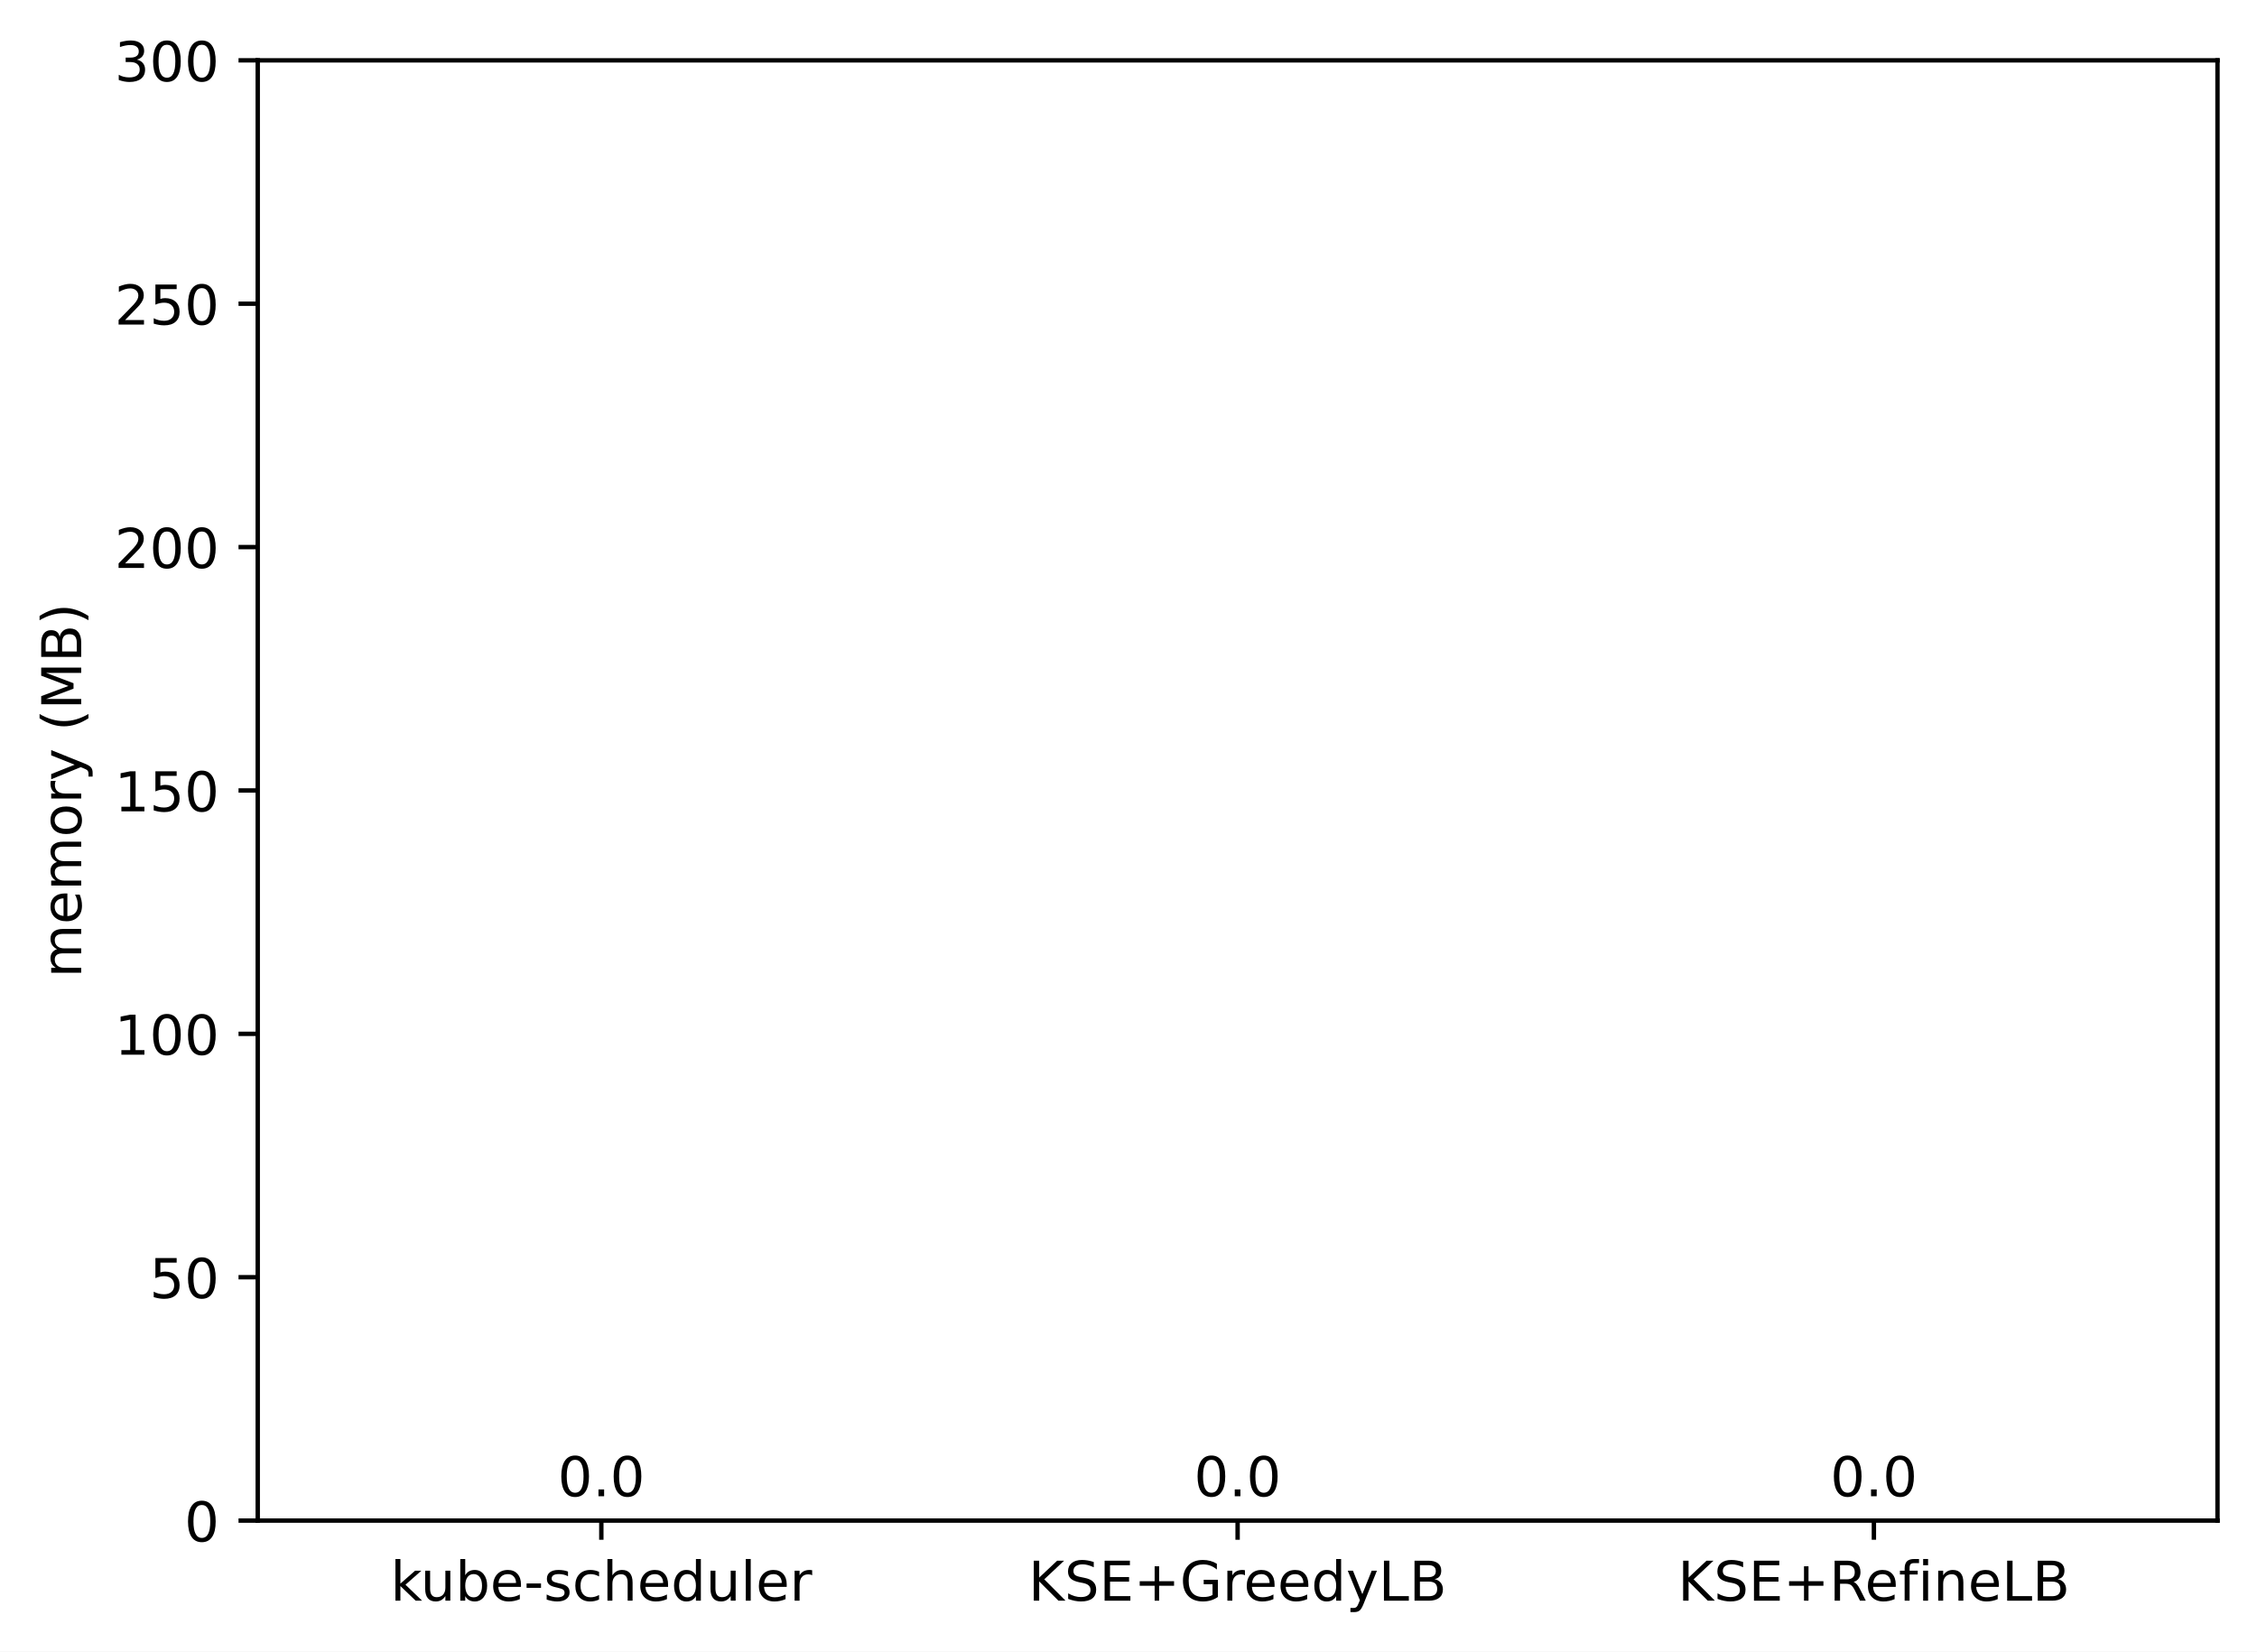
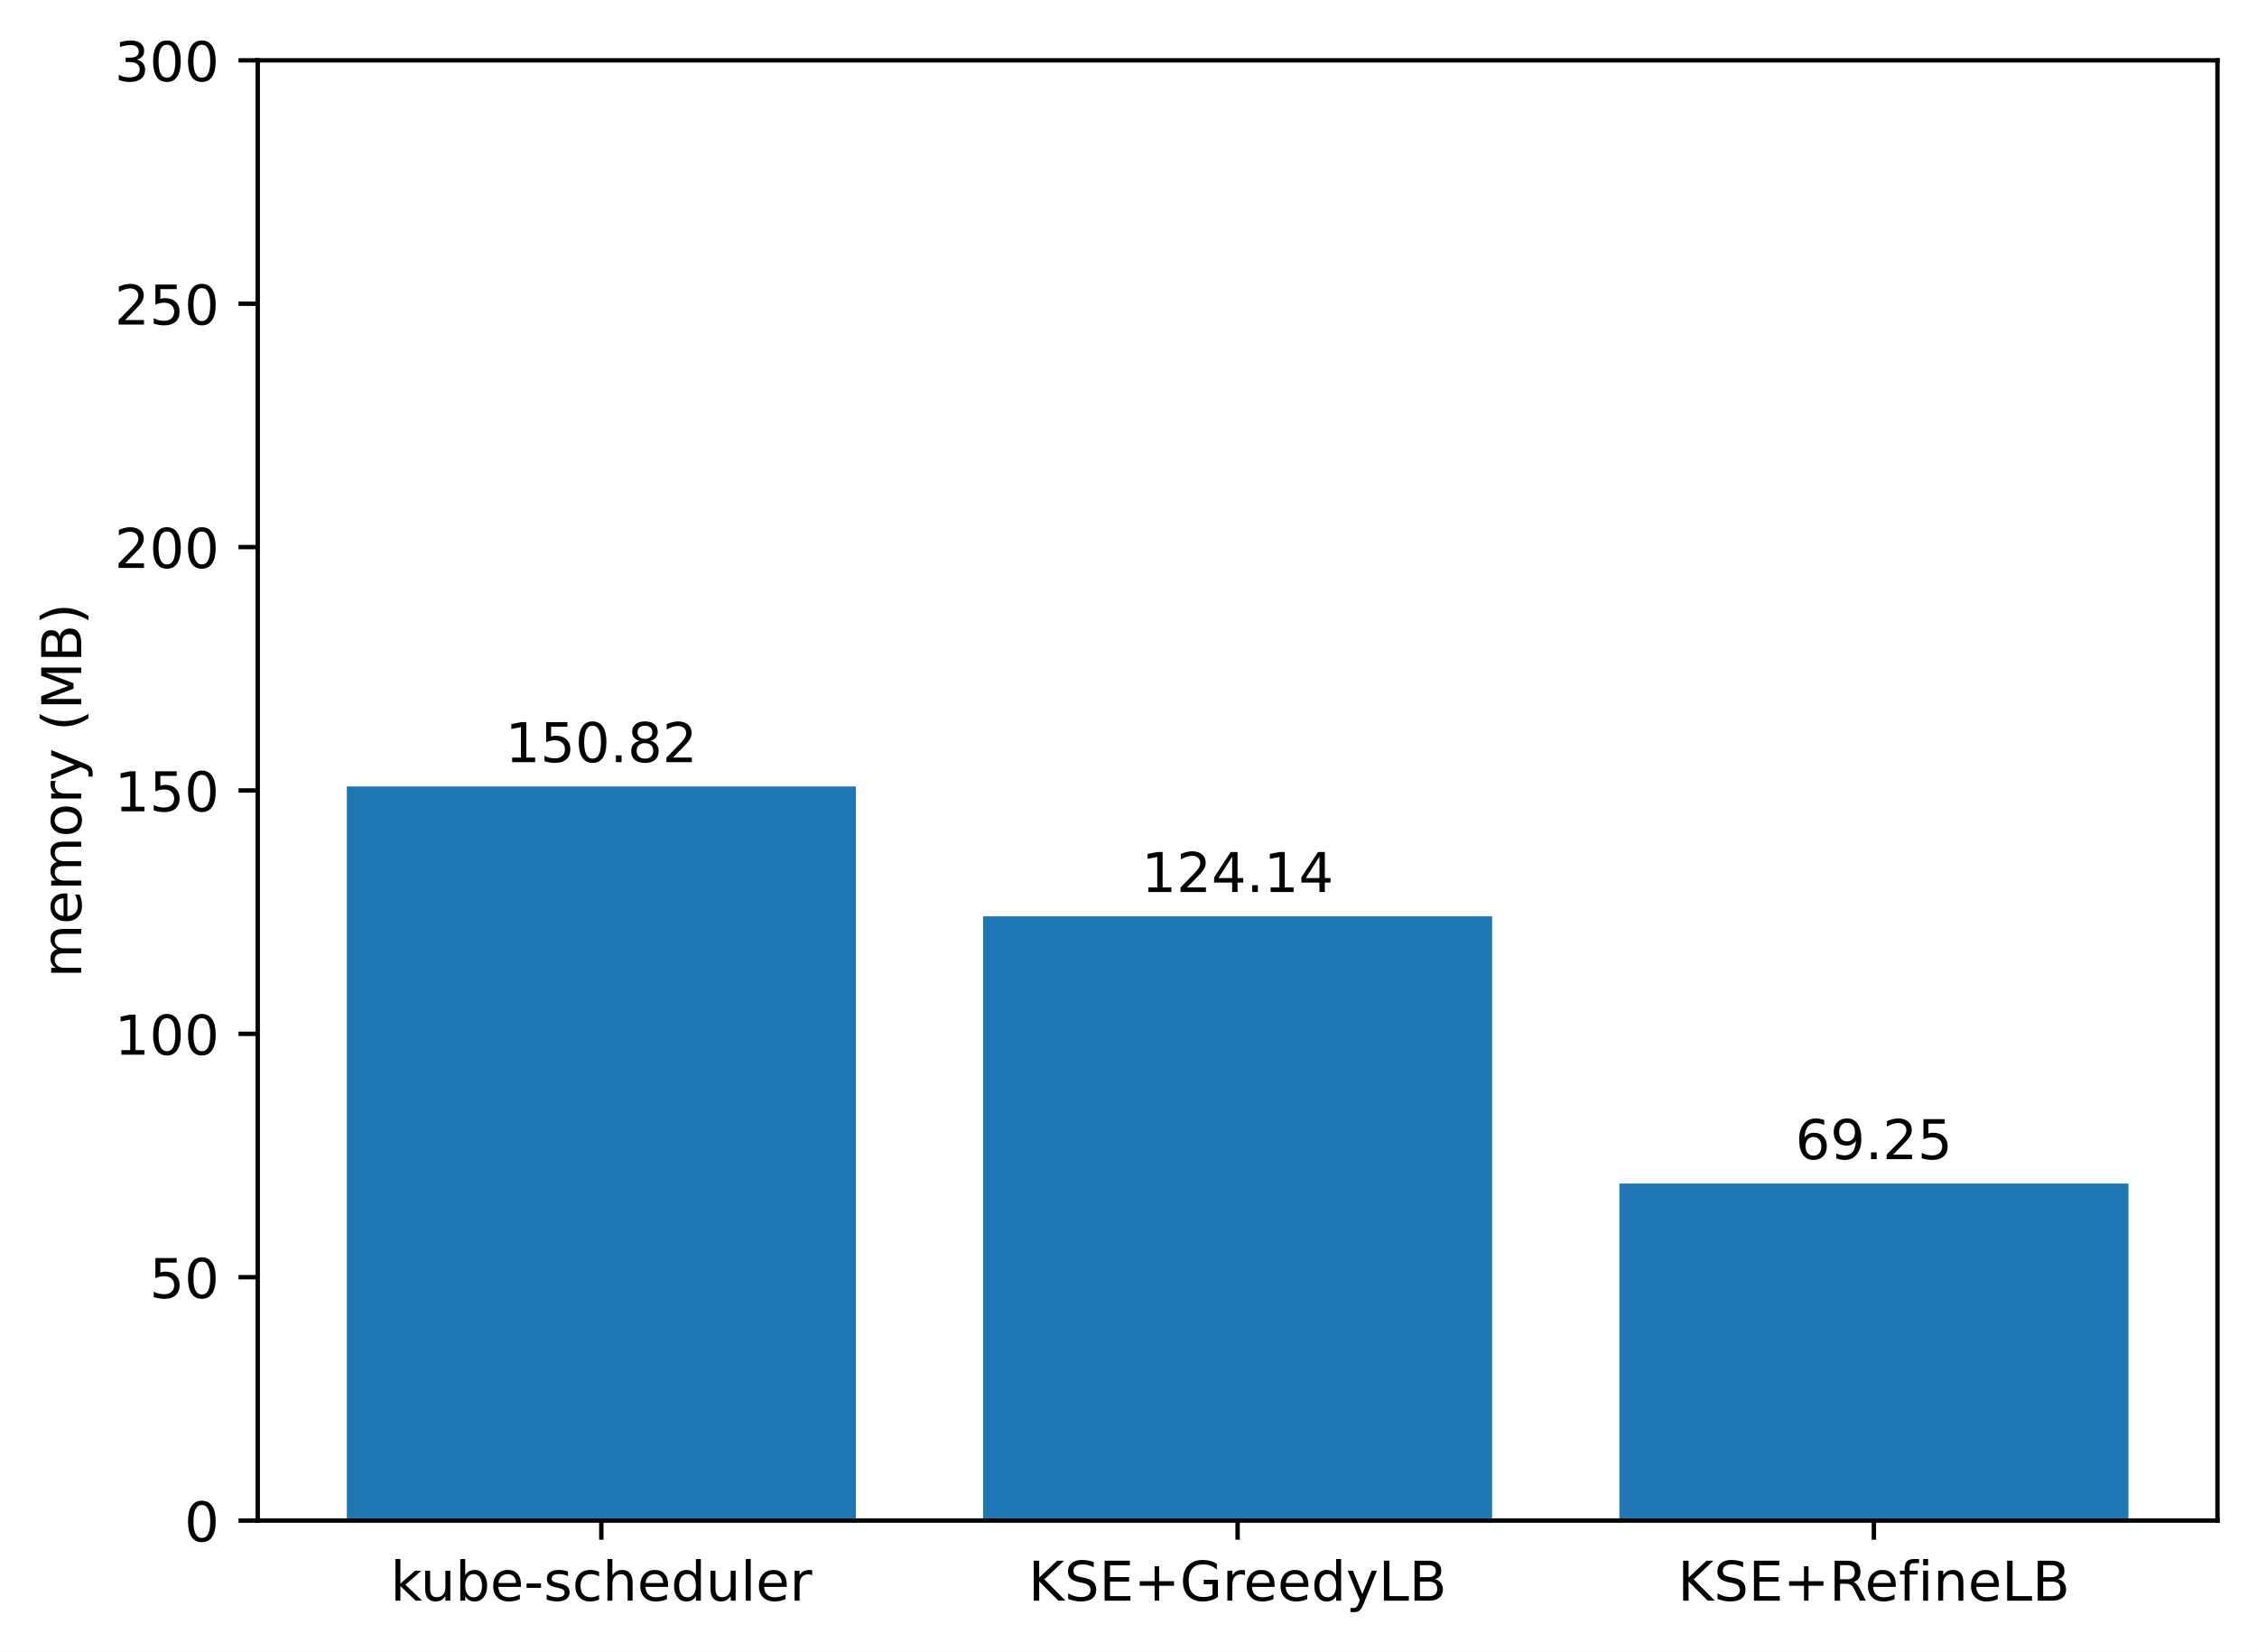
<svg xmlns="http://www.w3.org/2000/svg" xmlns:xlink="http://www.w3.org/1999/xlink" width="411.286pt" height="300.989pt" viewBox="0 0 411.286 300.989" version="1.1">
  <defs>
    <style type="text/css">*{stroke-linejoin: round; stroke-linecap: butt}</style>
  </defs>
  <g id="figure_1">
    <g id="patch_1">
      <path d="M 0 300.989  L 411.286 300.989  L 411.286 0  L 0 0  z " style="fill: #ffffff" />
    </g>
    <g id="axes_1">
      <g id="patch_2">
        <path d="M 46.966 277.111  L 404.086 277.111  L 404.086 10.999  L 46.966 10.999  z " style="fill: #ffffff" />
      </g>
      <g id="patch_3">
-         <path d="M 63.198 277.111  L 155.957 277.111  L 155.957 277.111  L 63.198 277.111  z " clip-path="url(#padd6ae338c)" style="fill: #1f77b4" />
+         <path d="M 63.198 277.111  L 155.957 277.111  L 155.957 143.328  L 63.198 143.328  z " clip-path="url(#p8da6d8fd3e)" style="fill: #1f77b4" />
      </g>
      <g id="patch_4">
-         <path d="M 179.146 277.111  L 271.905 277.111  L 271.905 277.111  L 179.146 277.111  z " clip-path="url(#padd6ae338c)" style="fill: #1f77b4" />
+         <path d="M 179.146 277.111  L 271.905 277.111  L 271.905 166.994  L 179.146 166.994  z " clip-path="url(#p8da6d8fd3e)" style="fill: #1f77b4" />
      </g>
      <g id="patch_5">
-         <path d="M 295.094 277.111  L 387.853 277.111  L 387.853 277.111  L 295.094 277.111  z " clip-path="url(#padd6ae338c)" style="fill: #1f77b4" />
+         <path d="M 295.094 277.111  L 387.853 277.111  L 387.853 215.684  L 295.094 215.684  z " clip-path="url(#p8da6d8fd3e)" style="fill: #1f77b4" />
      </g>
      <g id="matplotlib.axis_1">
        <g id="xtick_1">
          <g id="line2d_1">
            <defs>
-               <path id="m0455d24c9c" d="M 0 0  L 0 3.5  " style="stroke: #000000; stroke-width: 0.8" />
+               <path id="m8af5a67162" d="M 0 0  L 0 3.5  " style="stroke: #000000; stroke-width: 0.8" />
            </defs>
            <g>
-               <use xlink:href="#m0455d24c9c" x="109.578" y="277.111" style="stroke: #000000; stroke-width: 0.8" />
+               <use xlink:href="#m8af5a67162" x="109.578" y="277.111" style="stroke: #000000; stroke-width: 0.8" />
            </g>
          </g>
          <g id="text_1">
            <g transform="translate(71.15179 291.7097)scale(0.1 -0.1)">
              <defs>
                <path id="DejaVuSans-6b" d="M 581 4863  L 1159 4863  L 1159 1991  L 2875 3500  L 3609 3500  L 1753 1863  L 3688 0  L 2938 0  L 1159 1709  L 1159 0  L 581 0  L 581 4863  z " transform="scale(0.015625)" />
                <path id="DejaVuSans-75" d="M 544 1381  L 544 3500  L 1119 3500  L 1119 1403  Q 1119 906 1312 657  Q 1506 409 1894 409  Q 2359 409 2629 706  Q 2900 1003 2900 1516  L 2900 3500  L 3475 3500  L 3475 0  L 2900 0  L 2900 538  Q 2691 219 2414 64  Q 2138 -91 1772 -91  Q 1169 -91 856 284  Q 544 659 544 1381  z M 1991 3584  L 1991 3584  z " transform="scale(0.015625)" />
                <path id="DejaVuSans-62" d="M 3116 1747  Q 3116 2381 2855 2742  Q 2594 3103 2138 3103  Q 1681 3103 1420 2742  Q 1159 2381 1159 1747  Q 1159 1113 1420 752  Q 1681 391 2138 391  Q 2594 391 2855 752  Q 3116 1113 3116 1747  z M 1159 2969  Q 1341 3281 1617 3432  Q 1894 3584 2278 3584  Q 2916 3584 3314 3078  Q 3713 2572 3713 1747  Q 3713 922 3314 415  Q 2916 -91 2278 -91  Q 1894 -91 1617 61  Q 1341 213 1159 525  L 1159 0  L 581 0  L 581 4863  L 1159 4863  L 1159 2969  z " transform="scale(0.015625)" />
                <path id="DejaVuSans-65" d="M 3597 1894  L 3597 1613  L 953 1613  Q 991 1019 1311 708  Q 1631 397 2203 397  Q 2534 397 2845 478  Q 3156 559 3463 722  L 3463 178  Q 3153 47 2828 -22  Q 2503 -91 2169 -91  Q 1331 -91 842 396  Q 353 884 353 1716  Q 353 2575 817 3079  Q 1281 3584 2069 3584  Q 2775 3584 3186 3129  Q 3597 2675 3597 1894  z M 3022 2063  Q 3016 2534 2758 2815  Q 2500 3097 2075 3097  Q 1594 3097 1305 2825  Q 1016 2553 972 2059  L 3022 2063  z " transform="scale(0.015625)" />
                <path id="DejaVuSans-2d" d="M 313 2009  L 1997 2009  L 1997 1497  L 313 1497  L 313 2009  z " transform="scale(0.015625)" />
                <path id="DejaVuSans-73" d="M 2834 3397  L 2834 2853  Q 2591 2978 2328 3040  Q 2066 3103 1784 3103  Q 1356 3103 1142 2972  Q 928 2841 928 2578  Q 928 2378 1081 2264  Q 1234 2150 1697 2047  L 1894 2003  Q 2506 1872 2764 1633  Q 3022 1394 3022 966  Q 3022 478 2636 193  Q 2250 -91 1575 -91  Q 1294 -91 989 -36  Q 684 19 347 128  L 347 722  Q 666 556 975 473  Q 1284 391 1588 391  Q 1994 391 2212 530  Q 2431 669 2431 922  Q 2431 1156 2273 1281  Q 2116 1406 1581 1522  L 1381 1569  Q 847 1681 609 1914  Q 372 2147 372 2553  Q 372 3047 722 3315  Q 1072 3584 1716 3584  Q 2034 3584 2315 3537  Q 2597 3491 2834 3397  z " transform="scale(0.015625)" />
                <path id="DejaVuSans-63" d="M 3122 3366  L 3122 2828  Q 2878 2963 2633 3030  Q 2388 3097 2138 3097  Q 1578 3097 1268 2742  Q 959 2388 959 1747  Q 959 1106 1268 751  Q 1578 397 2138 397  Q 2388 397 2633 464  Q 2878 531 3122 666  L 3122 134  Q 2881 22 2623 -34  Q 2366 -91 2075 -91  Q 1284 -91 818 406  Q 353 903 353 1747  Q 353 2603 823 3093  Q 1294 3584 2113 3584  Q 2378 3584 2631 3529  Q 2884 3475 3122 3366  z " transform="scale(0.015625)" />
                <path id="DejaVuSans-68" d="M 3513 2113  L 3513 0  L 2938 0  L 2938 2094  Q 2938 2591 2744 2837  Q 2550 3084 2163 3084  Q 1697 3084 1428 2787  Q 1159 2491 1159 1978  L 1159 0  L 581 0  L 581 4863  L 1159 4863  L 1159 2956  Q 1366 3272 1645 3428  Q 1925 3584 2291 3584  Q 2894 3584 3203 3211  Q 3513 2838 3513 2113  z " transform="scale(0.015625)" />
                <path id="DejaVuSans-64" d="M 2906 2969  L 2906 4863  L 3481 4863  L 3481 0  L 2906 0  L 2906 525  Q 2725 213 2448 61  Q 2172 -91 1784 -91  Q 1150 -91 751 415  Q 353 922 353 1747  Q 353 2572 751 3078  Q 1150 3584 1784 3584  Q 2172 3584 2448 3432  Q 2725 3281 2906 2969  z M 947 1747  Q 947 1113 1208 752  Q 1469 391 1925 391  Q 2381 391 2643 752  Q 2906 1113 2906 1747  Q 2906 2381 2643 2742  Q 2381 3103 1925 3103  Q 1469 3103 1208 2742  Q 947 2381 947 1747  z " transform="scale(0.015625)" />
                <path id="DejaVuSans-6c" d="M 603 4863  L 1178 4863  L 1178 0  L 603 0  L 603 4863  z " transform="scale(0.015625)" />
                <path id="DejaVuSans-72" d="M 2631 2963  Q 2534 3019 2420 3045  Q 2306 3072 2169 3072  Q 1681 3072 1420 2755  Q 1159 2438 1159 1844  L 1159 0  L 581 0  L 581 3500  L 1159 3500  L 1159 2956  Q 1341 3275 1631 3429  Q 1922 3584 2338 3584  Q 2397 3584 2469 3576  Q 2541 3569 2628 3553  L 2631 2963  z " transform="scale(0.015625)" />
              </defs>
              <use xlink:href="#DejaVuSans-6b" />
              <use xlink:href="#DejaVuSans-75" x="54.785" />
              <use xlink:href="#DejaVuSans-62" x="118.164" />
              <use xlink:href="#DejaVuSans-65" x="181.641" />
              <use xlink:href="#DejaVuSans-2d" x="243.164" />
              <use xlink:href="#DejaVuSans-73" x="279.248" />
              <use xlink:href="#DejaVuSans-63" x="331.348" />
              <use xlink:href="#DejaVuSans-68" x="386.328" />
              <use xlink:href="#DejaVuSans-65" x="449.707" />
              <use xlink:href="#DejaVuSans-64" x="511.23" />
              <use xlink:href="#DejaVuSans-75" x="574.707" />
              <use xlink:href="#DejaVuSans-6c" x="638.086" />
              <use xlink:href="#DejaVuSans-65" x="665.869" />
              <use xlink:href="#DejaVuSans-72" x="727.393" />
            </g>
          </g>
        </g>
        <g id="xtick_2">
          <g id="line2d_2">
            <g>
-               <use xlink:href="#m0455d24c9c" x="225.526" y="277.111" style="stroke: #000000; stroke-width: 0.8" />
+               <use xlink:href="#m8af5a67162" x="225.526" y="277.111" style="stroke: #000000; stroke-width: 0.8" />
            </g>
          </g>
          <g id="text_2">
            <g transform="translate(187.403 291.7097)scale(0.1 -0.1)">
              <defs>
                <path id="DejaVuSans-4b" d="M 628 4666  L 1259 4666  L 1259 2694  L 3353 4666  L 4166 4666  L 1850 2491  L 4331 0  L 3500 0  L 1259 2247  L 1259 0  L 628 0  L 628 4666  z " transform="scale(0.015625)" />
                <path id="DejaVuSans-53" d="M 3425 4513  L 3425 3897  Q 3066 4069 2747 4153  Q 2428 4238 2131 4238  Q 1616 4238 1336 4038  Q 1056 3838 1056 3469  Q 1056 3159 1242 3001  Q 1428 2844 1947 2747  L 2328 2669  Q 3034 2534 3370 2195  Q 3706 1856 3706 1288  Q 3706 609 3251 259  Q 2797 -91 1919 -91  Q 1588 -91 1214 -16  Q 841 59 441 206  L 441 856  Q 825 641 1194 531  Q 1563 422 1919 422  Q 2459 422 2753 634  Q 3047 847 3047 1241  Q 3047 1584 2836 1778  Q 2625 1972 2144 2069  L 1759 2144  Q 1053 2284 737 2584  Q 422 2884 422 3419  Q 422 4038 858 4394  Q 1294 4750 2059 4750  Q 2388 4750 2728 4690  Q 3069 4631 3425 4513  z " transform="scale(0.015625)" />
                <path id="DejaVuSans-45" d="M 628 4666  L 3578 4666  L 3578 4134  L 1259 4134  L 1259 2753  L 3481 2753  L 3481 2222  L 1259 2222  L 1259 531  L 3634 531  L 3634 0  L 628 0  L 628 4666  z " transform="scale(0.015625)" />
                <path id="DejaVuSans-2b" d="M 2944 4013  L 2944 2272  L 4684 2272  L 4684 1741  L 2944 1741  L 2944 0  L 2419 0  L 2419 1741  L 678 1741  L 678 2272  L 2419 2272  L 2419 4013  L 2944 4013  z " transform="scale(0.015625)" />
                <path id="DejaVuSans-47" d="M 3809 666  L 3809 1919  L 2778 1919  L 2778 2438  L 4434 2438  L 4434 434  Q 4069 175 3628 42  Q 3188 -91 2688 -91  Q 1594 -91 976 548  Q 359 1188 359 2328  Q 359 3472 976 4111  Q 1594 4750 2688 4750  Q 3144 4750 3555 4637  Q 3966 4525 4313 4306  L 4313 3634  Q 3963 3931 3569 4081  Q 3175 4231 2741 4231  Q 1884 4231 1454 3753  Q 1025 3275 1025 2328  Q 1025 1384 1454 906  Q 1884 428 2741 428  Q 3075 428 3337 486  Q 3600 544 3809 666  z " transform="scale(0.015625)" />
                <path id="DejaVuSans-79" d="M 2059 -325  Q 1816 -950 1584 -1140  Q 1353 -1331 966 -1331  L 506 -1331  L 506 -850  L 844 -850  Q 1081 -850 1212 -737  Q 1344 -625 1503 -206  L 1606 56  L 191 3500  L 800 3500  L 1894 763  L 2988 3500  L 3597 3500  L 2059 -325  z " transform="scale(0.015625)" />
                <path id="DejaVuSans-4c" d="M 628 4666  L 1259 4666  L 1259 531  L 3531 531  L 3531 0  L 628 0  L 628 4666  z " transform="scale(0.015625)" />
                <path id="DejaVuSans-42" d="M 1259 2228  L 1259 519  L 2272 519  Q 2781 519 3026 730  Q 3272 941 3272 1375  Q 3272 1813 3026 2020  Q 2781 2228 2272 2228  L 1259 2228  z M 1259 4147  L 1259 2741  L 2194 2741  Q 2656 2741 2882 2914  Q 3109 3088 3109 3444  Q 3109 3797 2882 3972  Q 2656 4147 2194 4147  L 1259 4147  z M 628 4666  L 2241 4666  Q 2963 4666 3353 4366  Q 3744 4066 3744 3513  Q 3744 3084 3544 2831  Q 3344 2578 2956 2516  Q 3422 2416 3680 2098  Q 3938 1781 3938 1306  Q 3938 681 3513 340  Q 3088 0 2303 0  L 628 0  L 628 4666  z " transform="scale(0.015625)" />
              </defs>
              <use xlink:href="#DejaVuSans-4b" />
              <use xlink:href="#DejaVuSans-53" x="65.576" />
              <use xlink:href="#DejaVuSans-45" x="129.053" />
              <use xlink:href="#DejaVuSans-2b" x="192.236" />
              <use xlink:href="#DejaVuSans-47" x="276.025" />
              <use xlink:href="#DejaVuSans-72" x="353.516" />
              <use xlink:href="#DejaVuSans-65" x="392.379" />
              <use xlink:href="#DejaVuSans-65" x="453.902" />
              <use xlink:href="#DejaVuSans-64" x="515.426" />
              <use xlink:href="#DejaVuSans-79" x="578.902" />
              <use xlink:href="#DejaVuSans-4c" x="638.082" />
              <use xlink:href="#DejaVuSans-42" x="693.795" />
            </g>
          </g>
        </g>
        <g id="xtick_3">
          <g id="line2d_3">
            <g>
-               <use xlink:href="#m0455d24c9c" x="341.474" y="277.111" style="stroke: #000000; stroke-width: 0.8" />
+               <use xlink:href="#m8af5a67162" x="341.474" y="277.111" style="stroke: #000000; stroke-width: 0.8" />
            </g>
          </g>
          <g id="text_3">
            <g transform="translate(305.7346 291.7097)scale(0.1 -0.1)">
              <defs>
                <path id="DejaVuSans-52" d="M 2841 2188  Q 3044 2119 3236 1894  Q 3428 1669 3622 1275  L 4263 0  L 3584 0  L 2988 1197  Q 2756 1666 2539 1819  Q 2322 1972 1947 1972  L 1259 1972  L 1259 0  L 628 0  L 628 4666  L 2053 4666  Q 2853 4666 3247 4331  Q 3641 3997 3641 3322  Q 3641 2881 3436 2590  Q 3231 2300 2841 2188  z M 1259 4147  L 1259 2491  L 2053 2491  Q 2509 2491 2742 2702  Q 2975 2913 2975 3322  Q 2975 3731 2742 3939  Q 2509 4147 2053 4147  L 1259 4147  z " transform="scale(0.015625)" />
                <path id="DejaVuSans-66" d="M 2375 4863  L 2375 4384  L 1825 4384  Q 1516 4384 1395 4259  Q 1275 4134 1275 3809  L 1275 3500  L 2222 3500  L 2222 3053  L 1275 3053  L 1275 0  L 697 0  L 697 3053  L 147 3053  L 147 3500  L 697 3500  L 697 3744  Q 697 4328 969 4595  Q 1241 4863 1831 4863  L 2375 4863  z " transform="scale(0.015625)" />
                <path id="DejaVuSans-69" d="M 603 3500  L 1178 3500  L 1178 0  L 603 0  L 603 3500  z M 603 4863  L 1178 4863  L 1178 4134  L 603 4134  L 603 4863  z " transform="scale(0.015625)" />
                <path id="DejaVuSans-6e" d="M 3513 2113  L 3513 0  L 2938 0  L 2938 2094  Q 2938 2591 2744 2837  Q 2550 3084 2163 3084  Q 1697 3084 1428 2787  Q 1159 2491 1159 1978  L 1159 0  L 581 0  L 581 3500  L 1159 3500  L 1159 2956  Q 1366 3272 1645 3428  Q 1925 3584 2291 3584  Q 2894 3584 3203 3211  Q 3513 2838 3513 2113  z " transform="scale(0.015625)" />
              </defs>
              <use xlink:href="#DejaVuSans-4b" />
              <use xlink:href="#DejaVuSans-53" x="65.576" />
              <use xlink:href="#DejaVuSans-45" x="129.053" />
              <use xlink:href="#DejaVuSans-2b" x="192.236" />
              <use xlink:href="#DejaVuSans-52" x="276.025" />
              <use xlink:href="#DejaVuSans-65" x="341.008" />
              <use xlink:href="#DejaVuSans-66" x="402.531" />
              <use xlink:href="#DejaVuSans-69" x="437.736" />
              <use xlink:href="#DejaVuSans-6e" x="465.52" />
              <use xlink:href="#DejaVuSans-65" x="528.898" />
              <use xlink:href="#DejaVuSans-4c" x="590.422" />
              <use xlink:href="#DejaVuSans-42" x="646.135" />
            </g>
          </g>
        </g>
      </g>
      <g id="matplotlib.axis_2">
        <g id="ytick_1">
          <g id="line2d_4">
            <defs>
-               <path id="mef6c32c199" d="M 0 0  L -3.5 0  " style="stroke: #000000; stroke-width: 0.8" />
+               <path id="m91fd89ef1c" d="M 0 0  L -3.5 0  " style="stroke: #000000; stroke-width: 0.8" />
            </defs>
            <g>
-               <use xlink:href="#mef6c32c199" x="46.966" y="277.111" style="stroke: #000000; stroke-width: 0.8" />
+               <use xlink:href="#m91fd89ef1c" x="46.966" y="277.111" style="stroke: #000000; stroke-width: 0.8" />
            </g>
          </g>
          <g id="text_4">
            <g transform="translate(33.60312 280.9104)scale(0.1 -0.1)">
              <defs>
                <path id="DejaVuSans-30" d="M 2034 4250  Q 1547 4250 1301 3770  Q 1056 3291 1056 2328  Q 1056 1369 1301 889  Q 1547 409 2034 409  Q 2525 409 2770 889  Q 3016 1369 3016 2328  Q 3016 3291 2770 3770  Q 2525 4250 2034 4250  z M 2034 4750  Q 2819 4750 3233 4129  Q 3647 3509 3647 2328  Q 3647 1150 3233 529  Q 2819 -91 2034 -91  Q 1250 -91 836 529  Q 422 1150 422 2328  Q 422 3509 836 4129  Q 1250 4750 2034 4750  z " transform="scale(0.015625)" />
              </defs>
              <use xlink:href="#DejaVuSans-30" />
            </g>
          </g>
        </g>
        <g id="ytick_2">
          <g id="line2d_5">
            <g>
-               <use xlink:href="#mef6c32c199" x="46.966" y="232.759" style="stroke: #000000; stroke-width: 0.8" />
+               <use xlink:href="#m91fd89ef1c" x="46.966" y="232.759" style="stroke: #000000; stroke-width: 0.8" />
            </g>
          </g>
          <g id="text_5">
            <g transform="translate(27.24063 236.5584)scale(0.1 -0.1)">
              <defs>
                <path id="DejaVuSans-35" d="M 691 4666  L 3169 4666  L 3169 4134  L 1269 4134  L 1269 2991  Q 1406 3038 1543 3061  Q 1681 3084 1819 3084  Q 2600 3084 3056 2656  Q 3513 2228 3513 1497  Q 3513 744 3044 326  Q 2575 -91 1722 -91  Q 1428 -91 1123 -41  Q 819 9 494 109  L 494 744  Q 775 591 1075 516  Q 1375 441 1709 441  Q 2250 441 2565 725  Q 2881 1009 2881 1497  Q 2881 1984 2565 2268  Q 2250 2553 1709 2553  Q 1456 2553 1204 2497  Q 953 2441 691 2322  L 691 4666  z " transform="scale(0.015625)" />
              </defs>
              <use xlink:href="#DejaVuSans-35" />
              <use xlink:href="#DejaVuSans-30" x="63.623" />
            </g>
          </g>
        </g>
        <g id="ytick_3">
          <g id="line2d_6">
            <g>
-               <use xlink:href="#mef6c32c199" x="46.966" y="188.407" style="stroke: #000000; stroke-width: 0.8" />
+               <use xlink:href="#m91fd89ef1c" x="46.966" y="188.407" style="stroke: #000000; stroke-width: 0.8" />
            </g>
          </g>
          <g id="text_6">
            <g transform="translate(20.87813 192.2064)scale(0.1 -0.1)">
              <defs>
                <path id="DejaVuSans-31" d="M 794 531  L 1825 531  L 1825 4091  L 703 3866  L 703 4441  L 1819 4666  L 2450 4666  L 2450 531  L 3481 531  L 3481 0  L 794 0  L 794 531  z " transform="scale(0.015625)" />
              </defs>
              <use xlink:href="#DejaVuSans-31" />
              <use xlink:href="#DejaVuSans-30" x="63.623" />
              <use xlink:href="#DejaVuSans-30" x="127.246" />
            </g>
          </g>
        </g>
        <g id="ytick_4">
          <g id="line2d_7">
            <g>
-               <use xlink:href="#mef6c32c199" x="46.966" y="144.055" style="stroke: #000000; stroke-width: 0.8" />
+               <use xlink:href="#m91fd89ef1c" x="46.966" y="144.055" style="stroke: #000000; stroke-width: 0.8" />
            </g>
          </g>
          <g id="text_7">
            <g transform="translate(20.87813 147.8544)scale(0.1 -0.1)">
              <use xlink:href="#DejaVuSans-31" />
              <use xlink:href="#DejaVuSans-35" x="63.623" />
              <use xlink:href="#DejaVuSans-30" x="127.246" />
            </g>
          </g>
        </g>
        <g id="ytick_5">
          <g id="line2d_8">
            <g>
-               <use xlink:href="#mef6c32c199" x="46.966" y="99.703" style="stroke: #000000; stroke-width: 0.8" />
+               <use xlink:href="#m91fd89ef1c" x="46.966" y="99.703" style="stroke: #000000; stroke-width: 0.8" />
            </g>
          </g>
          <g id="text_8">
            <g transform="translate(20.87813 103.5024)scale(0.1 -0.1)">
              <defs>
                <path id="DejaVuSans-32" d="M 1228 531  L 3431 531  L 3431 0  L 469 0  L 469 531  Q 828 903 1448 1529  Q 2069 2156 2228 2338  Q 2531 2678 2651 2914  Q 2772 3150 2772 3378  Q 2772 3750 2511 3984  Q 2250 4219 1831 4219  Q 1534 4219 1204 4116  Q 875 4013 500 3803  L 500 4441  Q 881 4594 1212 4672  Q 1544 4750 1819 4750  Q 2544 4750 2975 4387  Q 3406 4025 3406 3419  Q 3406 3131 3298 2873  Q 3191 2616 2906 2266  Q 2828 2175 2409 1742  Q 1991 1309 1228 531  z " transform="scale(0.015625)" />
              </defs>
              <use xlink:href="#DejaVuSans-32" />
              <use xlink:href="#DejaVuSans-30" x="63.623" />
              <use xlink:href="#DejaVuSans-30" x="127.246" />
            </g>
          </g>
        </g>
        <g id="ytick_6">
          <g id="line2d_9">
            <g>
-               <use xlink:href="#mef6c32c199" x="46.966" y="55.351" style="stroke: #000000; stroke-width: 0.8" />
+               <use xlink:href="#m91fd89ef1c" x="46.966" y="55.351" style="stroke: #000000; stroke-width: 0.8" />
            </g>
          </g>
          <g id="text_9">
            <g transform="translate(20.87813 59.15044)scale(0.1 -0.1)">
              <use xlink:href="#DejaVuSans-32" />
              <use xlink:href="#DejaVuSans-35" x="63.623" />
              <use xlink:href="#DejaVuSans-30" x="127.246" />
            </g>
          </g>
        </g>
        <g id="ytick_7">
          <g id="line2d_10">
            <g>
-               <use xlink:href="#mef6c32c199" x="46.966" y="10.999" style="stroke: #000000; stroke-width: 0.8" />
+               <use xlink:href="#m91fd89ef1c" x="46.966" y="10.999" style="stroke: #000000; stroke-width: 0.8" />
            </g>
          </g>
          <g id="text_10">
            <g transform="translate(20.87813 14.79844)scale(0.1 -0.1)">
              <defs>
                <path id="DejaVuSans-33" d="M 2597 2516  Q 3050 2419 3304 2112  Q 3559 1806 3559 1356  Q 3559 666 3084 287  Q 2609 -91 1734 -91  Q 1441 -91 1130 -33  Q 819 25 488 141  L 488 750  Q 750 597 1062 519  Q 1375 441 1716 441  Q 2309 441 2620 675  Q 2931 909 2931 1356  Q 2931 1769 2642 2001  Q 2353 2234 1838 2234  L 1294 2234  L 1294 2753  L 1863 2753  Q 2328 2753 2575 2939  Q 2822 3125 2822 3475  Q 2822 3834 2567 4026  Q 2313 4219 1838 4219  Q 1578 4219 1281 4162  Q 984 4106 628 3988  L 628 4550  Q 988 4650 1302 4700  Q 1616 4750 1894 4750  Q 2613 4750 3031 4423  Q 3450 4097 3450 3541  Q 3450 3153 3228 2886  Q 3006 2619 2597 2516  z " transform="scale(0.015625)" />
              </defs>
              <use xlink:href="#DejaVuSans-33" />
              <use xlink:href="#DejaVuSans-30" x="63.623" />
              <use xlink:href="#DejaVuSans-30" x="127.246" />
            </g>
          </g>
        </g>
        <g id="text_11">
          <g transform="translate(14.79844 178.1818)rotate(-90)scale(0.1 -0.1)">
            <defs>
              <path id="DejaVuSans-6d" d="M 3328 2828  Q 3544 3216 3844 3400  Q 4144 3584 4550 3584  Q 5097 3584 5394 3201  Q 5691 2819 5691 2113  L 5691 0  L 5113 0  L 5113 2094  Q 5113 2597 4934 2840  Q 4756 3084 4391 3084  Q 3944 3084 3684 2787  Q 3425 2491 3425 1978  L 3425 0  L 2847 0  L 2847 2094  Q 2847 2600 2669 2842  Q 2491 3084 2119 3084  Q 1678 3084 1418 2786  Q 1159 2488 1159 1978  L 1159 0  L 581 0  L 581 3500  L 1159 3500  L 1159 2956  Q 1356 3278 1631 3431  Q 1906 3584 2284 3584  Q 2666 3584 2933 3390  Q 3200 3197 3328 2828  z " transform="scale(0.015625)" />
              <path id="DejaVuSans-6f" d="M 1959 3097  Q 1497 3097 1228 2736  Q 959 2375 959 1747  Q 959 1119 1226 758  Q 1494 397 1959 397  Q 2419 397 2687 759  Q 2956 1122 2956 1747  Q 2956 2369 2687 2733  Q 2419 3097 1959 3097  z M 1959 3584  Q 2709 3584 3137 3096  Q 3566 2609 3566 1747  Q 3566 888 3137 398  Q 2709 -91 1959 -91  Q 1206 -91 779 398  Q 353 888 353 1747  Q 353 2609 779 3096  Q 1206 3584 1959 3584  z " transform="scale(0.015625)" />
              <path id="DejaVuSans-20" transform="scale(0.015625)" />
              <path id="DejaVuSans-28" d="M 1984 4856  Q 1566 4138 1362 3434  Q 1159 2731 1159 2009  Q 1159 1288 1364 580  Q 1569 -128 1984 -844  L 1484 -844  Q 1016 -109 783 600  Q 550 1309 550 2009  Q 550 2706 781 3412  Q 1013 4119 1484 4856  L 1984 4856  z " transform="scale(0.015625)" />
              <path id="DejaVuSans-4d" d="M 628 4666  L 1569 4666  L 2759 1491  L 3956 4666  L 4897 4666  L 4897 0  L 4281 0  L 4281 4097  L 3078 897  L 2444 897  L 1241 4097  L 1241 0  L 628 0  L 628 4666  z " transform="scale(0.015625)" />
              <path id="DejaVuSans-29" d="M 513 4856  L 1013 4856  Q 1481 4119 1714 3412  Q 1947 2706 1947 2009  Q 1947 1309 1714 600  Q 1481 -109 1013 -844  L 513 -844  Q 928 -128 1133 580  Q 1338 1288 1338 2009  Q 1338 2731 1133 3434  Q 928 4138 513 4856  z " transform="scale(0.015625)" />
            </defs>
            <use xlink:href="#DejaVuSans-6d" />
            <use xlink:href="#DejaVuSans-65" x="97.412" />
            <use xlink:href="#DejaVuSans-6d" x="158.936" />
            <use xlink:href="#DejaVuSans-6f" x="256.348" />
            <use xlink:href="#DejaVuSans-72" x="317.529" />
            <use xlink:href="#DejaVuSans-79" x="358.643" />
            <use xlink:href="#DejaVuSans-20" x="417.822" />
            <use xlink:href="#DejaVuSans-28" x="449.609" />
            <use xlink:href="#DejaVuSans-4d" x="488.623" />
            <use xlink:href="#DejaVuSans-42" x="574.902" />
            <use xlink:href="#DejaVuSans-29" x="643.506" />
          </g>
        </g>
      </g>
      <g id="patch_6">
        <path d="M 46.966 277.111  L 46.966 10.999  " style="fill: none; stroke: #000000; stroke-width: 0.8; stroke-linejoin: miter; stroke-linecap: square" />
      </g>
      <g id="patch_7">
        <path d="M 404.086 277.111  L 404.086 10.999  " style="fill: none; stroke: #000000; stroke-width: 0.8; stroke-linejoin: miter; stroke-linecap: square" />
      </g>
      <g id="patch_8">
        <path d="M 46.966 277.111  L 404.086 277.111  " style="fill: none; stroke: #000000; stroke-width: 0.8; stroke-linejoin: miter; stroke-linecap: square" />
      </g>
      <g id="patch_9">
        <path d="M 46.966 10.999  L 404.086 10.999  " style="fill: none; stroke: #000000; stroke-width: 0.8; stroke-linejoin: miter; stroke-linecap: square" />
      </g>
      <g id="text_12">
-         <g transform="translate(101.626 272.676)scale(0.1 -0.1)">
+         <g transform="translate(92.08226 138.8926)scale(0.1 -0.1)">
          <defs>
            <path id="DejaVuSans-2e" d="M 684 794  L 1344 794  L 1344 0  L 684 0  L 684 794  z " transform="scale(0.015625)" />
+             <path id="DejaVuSans-38" d="M 2034 2216  Q 1584 2216 1326 1975  Q 1069 1734 1069 1313  Q 1069 891 1326 650  Q 1584 409 2034 409  Q 2484 409 2743 651  Q 3003 894 3003 1313  Q 3003 1734 2745 1975  Q 2488 2216 2034 2216  z M 1403 2484  Q 997 2584 770 2862  Q 544 3141 544 3541  Q 544 4100 942 4425  Q 1341 4750 2034 4750  Q 2731 4750 3128 4425  Q 3525 4100 3525 3541  Q 3525 3141 3298 2862  Q 3072 2584 2669 2484  Q 3125 2378 3379 2068  Q 3634 1759 3634 1313  Q 3634 634 3220 271  Q 2806 -91 2034 -91  Q 1263 -91 848 271  Q 434 634 434 1313  Q 434 1759 690 2068  Q 947 2378 1403 2484  z M 1172 3481  Q 1172 3119 1398 2916  Q 1625 2713 2034 2713  Q 2441 2713 2670 2916  Q 2900 3119 2900 3481  Q 2900 3844 2670 4047  Q 2441 4250 2034 4250  Q 1625 4250 1398 4047  Q 1172 3844 1172 3481  z " transform="scale(0.015625)" />
          </defs>
-           <use xlink:href="#DejaVuSans-30" />
-           <use xlink:href="#DejaVuSans-2e" x="63.623" />
-           <use xlink:href="#DejaVuSans-30" x="95.41" />
+           <use xlink:href="#DejaVuSans-31" />
+           <use xlink:href="#DejaVuSans-35" x="63.623" />
+           <use xlink:href="#DejaVuSans-30" x="127.246" />
+           <use xlink:href="#DejaVuSans-2e" x="190.869" />
+           <use xlink:href="#DejaVuSans-38" x="222.656" />
+           <use xlink:href="#DejaVuSans-32" x="286.279" />
        </g>
      </g>
      <g id="text_13">
-         <g transform="translate(217.5741 272.676)scale(0.1 -0.1)">
-           <use xlink:href="#DejaVuSans-30" />
-           <use xlink:href="#DejaVuSans-2e" x="63.623" />
-           <use xlink:href="#DejaVuSans-30" x="95.41" />
+         <g transform="translate(208.0303 162.5589)scale(0.1 -0.1)">
+           <defs>
+             <path id="DejaVuSans-34" d="M 2419 4116  L 825 1625  L 2419 1625  L 2419 4116  z M 2253 4666  L 3047 4666  L 3047 1625  L 3713 1625  L 3713 1100  L 3047 1100  L 3047 0  L 2419 0  L 2419 1100  L 313 1100  L 313 1709  L 2253 4666  z " transform="scale(0.015625)" />
+           </defs>
+           <use xlink:href="#DejaVuSans-31" />
+           <use xlink:href="#DejaVuSans-32" x="63.623" />
+           <use xlink:href="#DejaVuSans-34" x="127.246" />
+           <use xlink:href="#DejaVuSans-2e" x="190.869" />
+           <use xlink:href="#DejaVuSans-31" x="222.656" />
+           <use xlink:href="#DejaVuSans-34" x="286.279" />
        </g>
      </g>
      <g id="text_14">
-         <g transform="translate(333.5221 272.676)scale(0.1 -0.1)">
-           <use xlink:href="#DejaVuSans-30" />
-           <use xlink:href="#DejaVuSans-2e" x="63.623" />
-           <use xlink:href="#DejaVuSans-30" x="95.41" />
+         <g transform="translate(327.1596 211.2485)scale(0.1 -0.1)">
+           <defs>
+             <path id="DejaVuSans-36" d="M 2113 2584  Q 1688 2584 1439 2293  Q 1191 2003 1191 1497  Q 1191 994 1439 701  Q 1688 409 2113 409  Q 2538 409 2786 701  Q 3034 994 3034 1497  Q 3034 2003 2786 2293  Q 2538 2584 2113 2584  z M 3366 4563  L 3366 3988  Q 3128 4100 2886 4159  Q 2644 4219 2406 4219  Q 1781 4219 1451 3797  Q 1122 3375 1075 2522  Q 1259 2794 1537 2939  Q 1816 3084 2150 3084  Q 2853 3084 3261 2657  Q 3669 2231 3669 1497  Q 3669 778 3244 343  Q 2819 -91 2113 -91  Q 1303 -91 875 529  Q 447 1150 447 2328  Q 447 3434 972 4092  Q 1497 4750 2381 4750  Q 2619 4750 2861 4703  Q 3103 4656 3366 4563  z " transform="scale(0.015625)" />
+             <path id="DejaVuSans-39" d="M 703 97  L 703 672  Q 941 559 1184 500  Q 1428 441 1663 441  Q 2288 441 2617 861  Q 2947 1281 2994 2138  Q 2813 1869 2534 1725  Q 2256 1581 1919 1581  Q 1219 1581 811 2004  Q 403 2428 403 3163  Q 403 3881 828 4315  Q 1253 4750 1959 4750  Q 2769 4750 3195 4129  Q 3622 3509 3622 2328  Q 3622 1225 3098 567  Q 2575 -91 1691 -91  Q 1453 -91 1209 -44  Q 966 3 703 97  z M 1959 2075  Q 2384 2075 2632 2365  Q 2881 2656 2881 3163  Q 2881 3666 2632 3958  Q 2384 4250 1959 4250  Q 1534 4250 1286 3958  Q 1038 3666 1038 3163  Q 1038 2656 1286 2365  Q 1534 2075 1959 2075  z " transform="scale(0.015625)" />
+           </defs>
+           <use xlink:href="#DejaVuSans-36" />
+           <use xlink:href="#DejaVuSans-39" x="63.623" />
+           <use xlink:href="#DejaVuSans-2e" x="127.246" />
+           <use xlink:href="#DejaVuSans-32" x="159.033" />
+           <use xlink:href="#DejaVuSans-35" x="222.656" />
        </g>
      </g>
    </g>
  </g>
  <defs>
-     <clipPath id="padd6ae338c">
+     <clipPath id="p8da6d8fd3e">
      <rect x="46.966" y="10.999" width="357.12" height="266.112" />
    </clipPath>
  </defs>
</svg>
